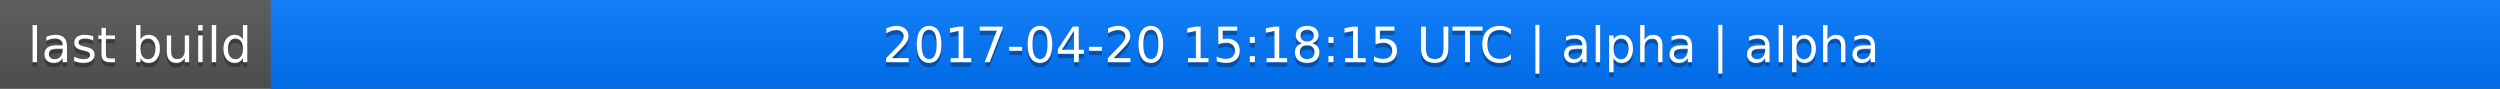
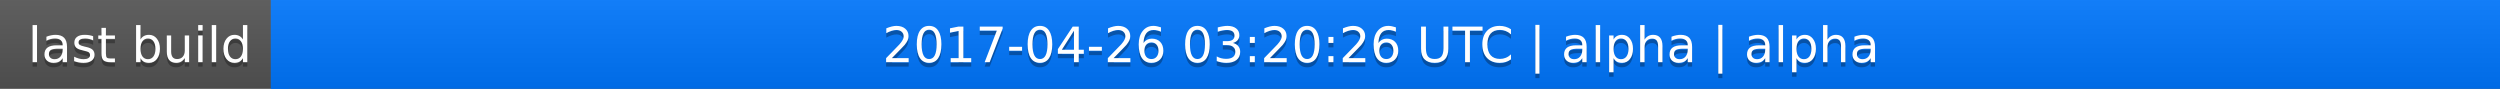
<svg xmlns="http://www.w3.org/2000/svg" width="563" height="20">
  <linearGradient id="a" x2="0" y2="100%">
    <stop offset="0" stop-color="#bbb" stop-opacity=".1" />
    <stop offset="1" stop-opacity=".1" />
  </linearGradient>
  <rect rx="0" width="563" height="20" fill="#555" />
  <rect rx="0" x="61" width="502" height="20" fill="#07f" />
  <path fill="#07f" d="M61 0h4v20h-4z" />
  <rect rx="0" width="563" height="20" fill="url(#a)" />
  <g fill="#fff" text-anchor="middle" font-family="DejaVu Sans,Verdana,Geneva,sans-serif" font-size="11">
    <text x="31.5" y="15" fill="#010101" fill-opacity=".3">last build</text>
    <text x="31.5" y="14">last build</text>
-     <text x="311" y="15" fill="#010101" fill-opacity=".3">2017-04-20 15:18:15 UTC | alpha | alpha</text>
-     <text x="311" y="14">2017-04-20 15:18:15 UTC | alpha | alpha</text>
+     <text x="311" y="15" fill="#010101" fill-opacity=".3">2017-04-26 03:20:26 UTC | alpha | alpha</text>
+     <text x="311" y="14">2017-04-26 03:20:26 UTC | alpha | alpha</text>
  </g>
</svg>
